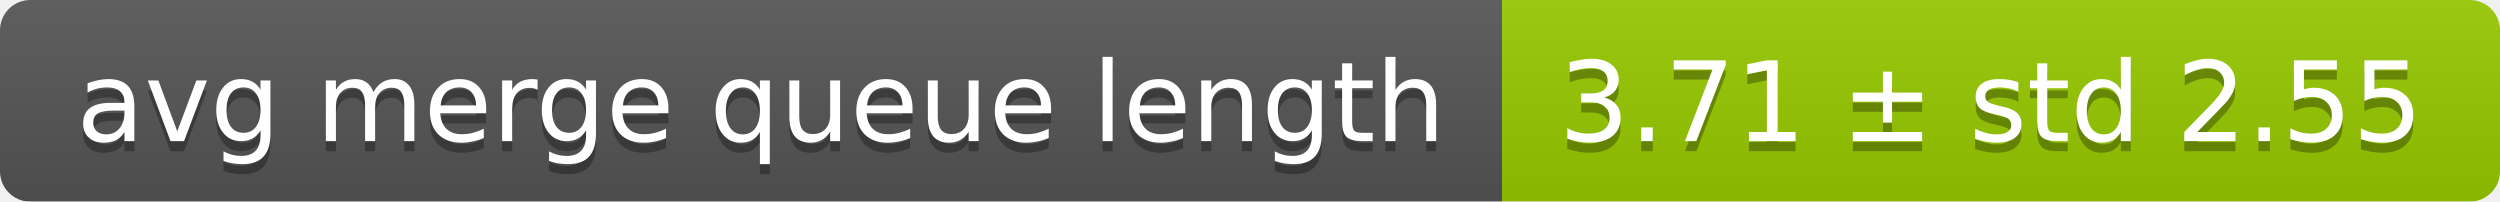
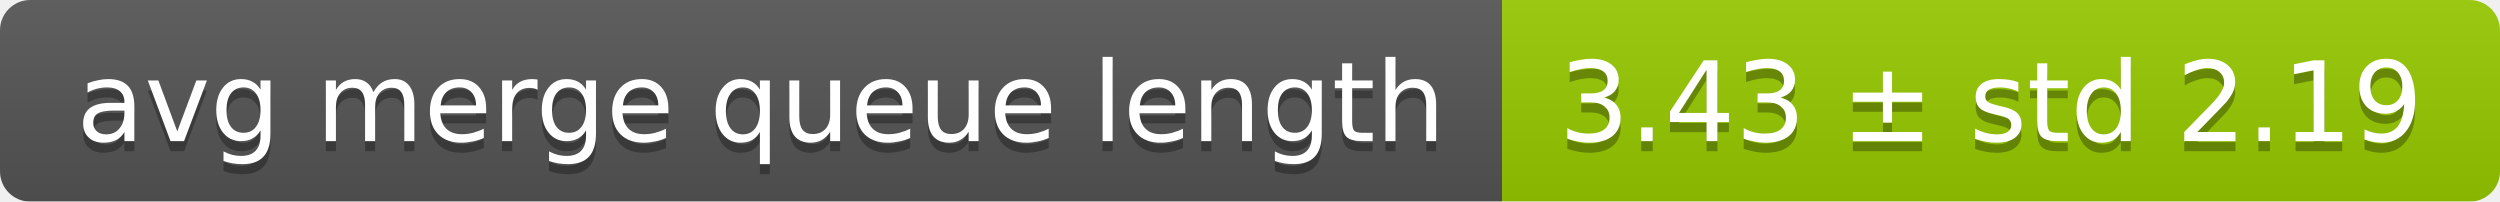
<svg xmlns="http://www.w3.org/2000/svg" width="248" height="20">
  <linearGradient id="smooth" x2="0" y2="100%">
    <stop offset="0" stop-color="#bbb" stop-opacity=".1" />
    <stop offset="1" stop-opacity=".1" />
  </linearGradient>
  <mask id="round">
    <rect width="248" height="20" rx="3" fill="#fff" />
  </mask>
  <g mask="url(#round)">
    <rect width="149" height="20" fill="#555" />
    <rect x="149" width="99" height="20" fill="#97ca00" />
    <rect width="248" height="20" fill="url(#smooth)" />
  </g>
  <g fill="#fff" text-anchor="middle" font-family="DejaVu Sans,Verdana,Geneva,sans-serif" font-size="11">
    <text x="75.5" y="15" fill="#010101" fill-opacity=".3">avg merge queue length</text>
    <text x="75.5" y="14">avg merge queue length</text>
-     <text x="197.5" y="15" fill="#010101" fill-opacity=".3">3.71 ± std 2.55</text>
-     <text x="197.5" y="14">3.71 ± std 2.55</text>
+     <text x="197.5" y="15" fill="#010101" fill-opacity=".3">3.43 ± std 2.19</text>
+     <text x="197.5" y="14">3.43 ± std 2.19</text>
  </g>
</svg>
